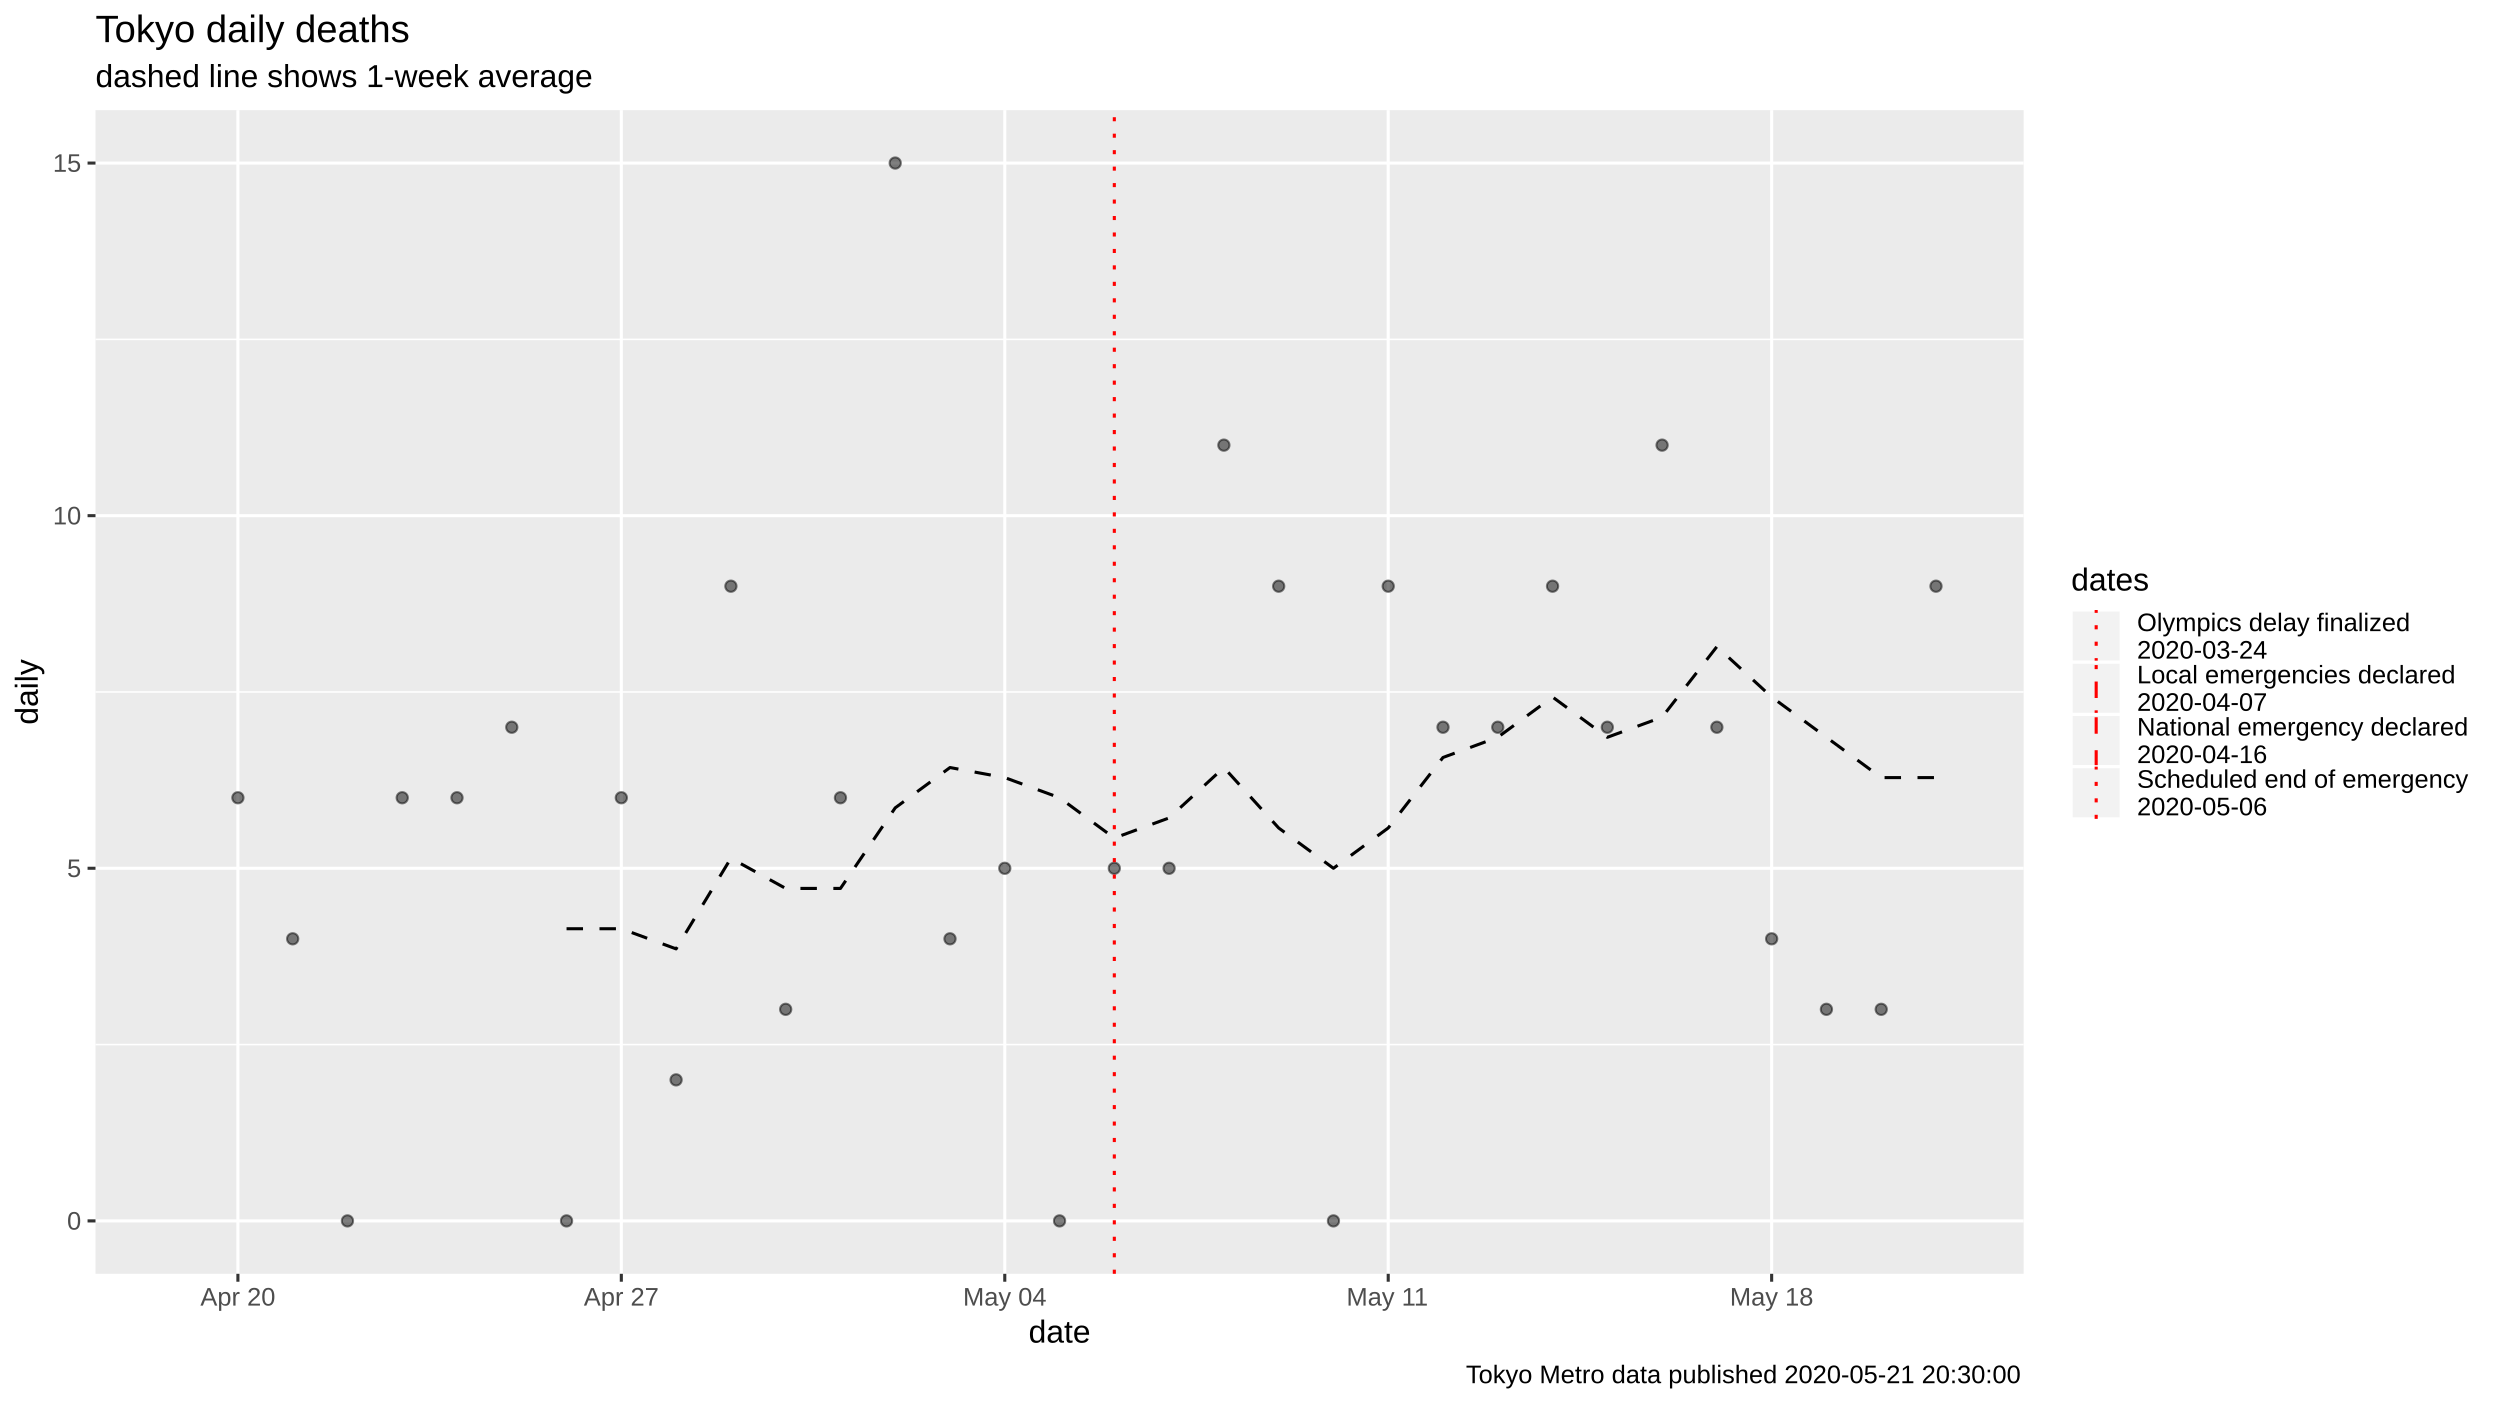
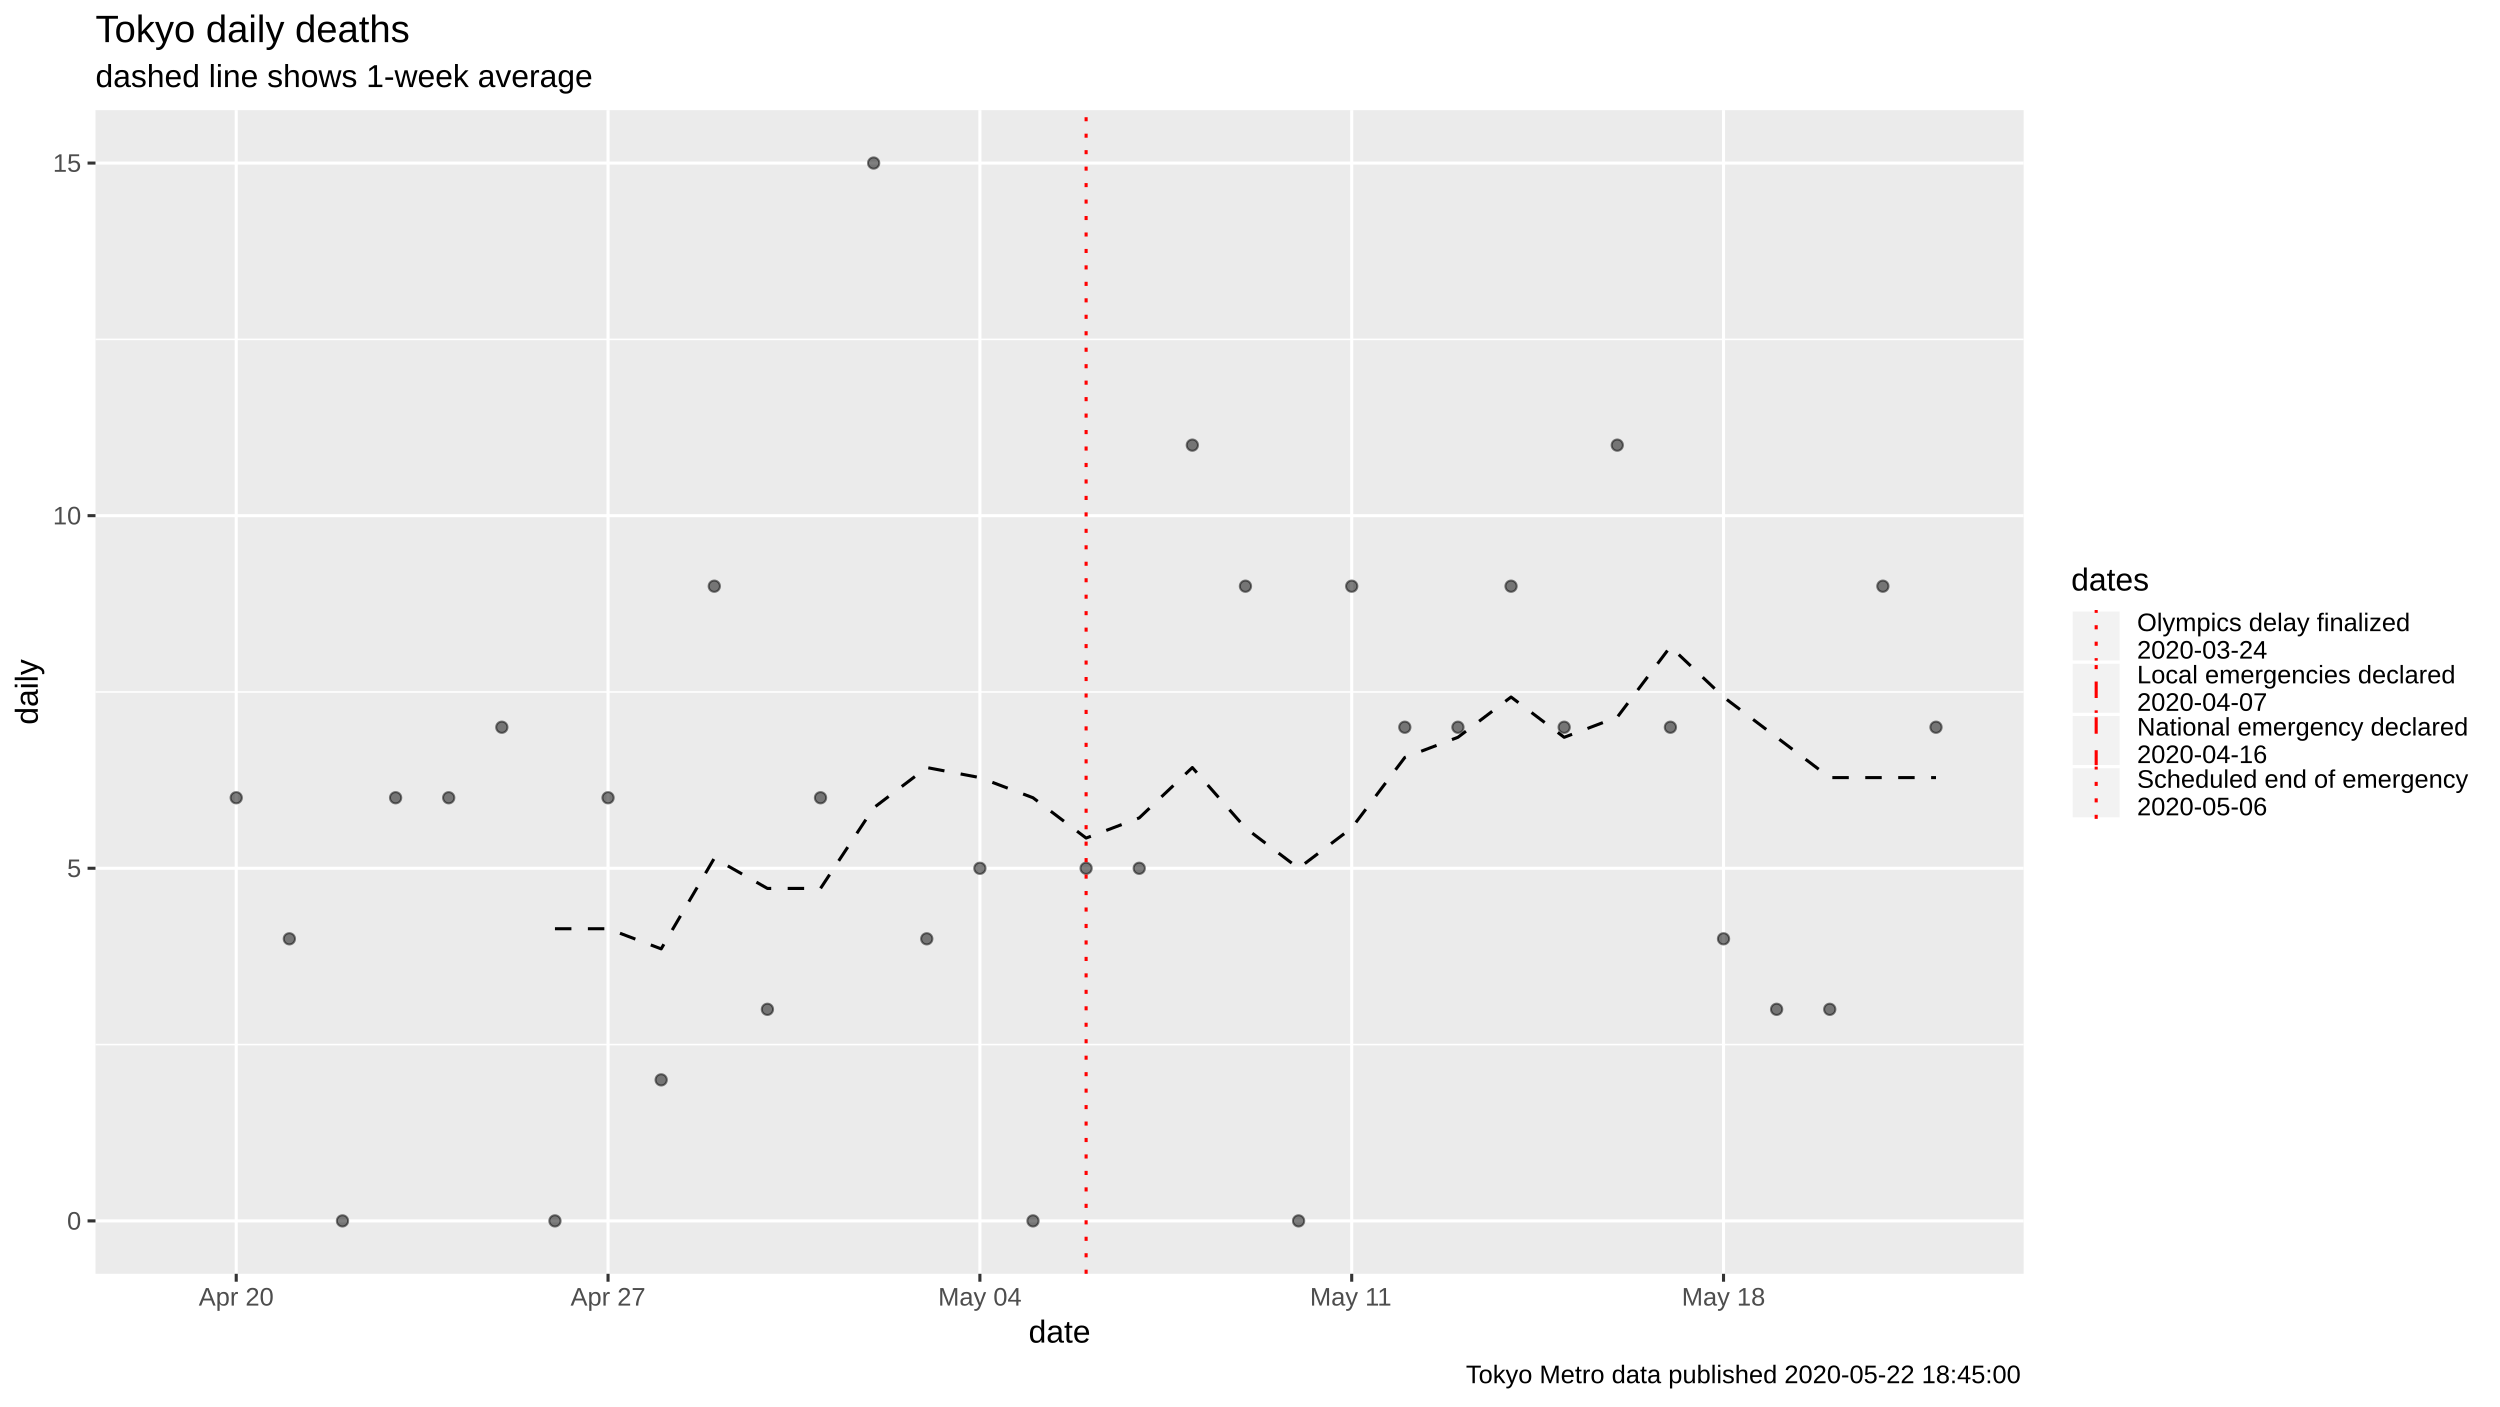
<svg xmlns="http://www.w3.org/2000/svg" viewBox="0 0 864.00 486.00">
  <defs>
    <style type="text/css">
    line, polyline, polygon, path, rect, circle {
      fill: none;
      stroke: #000000;
      stroke-linecap: round;
      stroke-linejoin: round;
      stroke-miterlimit: 10.00;
    }
  </style>
  </defs>
  <rect width="100%" height="100%" style="stroke: none; fill: #FFFFFF;" />
  <rect x="0" y="0.00" width="864.00" height="486.00" style="stroke-width: 1.07; stroke: #FFFFFF; fill: #FFFFFF;" />
  <defs>
    <clipPath id="cpMzMuMDB8Njk5LjM3fDQ0MC4yMnwzOC4wNw==">
      <rect x="33.00" y="38.07" width="666.37" height="402.15" />
    </clipPath>
  </defs>
  <rect x="33.00" y="38.07" width="666.37" height="402.15" style="stroke-width: 1.07; stroke: none; fill: #EBEBEB;" clip-path="url(#cpMzMuMDB8Njk5LjM3fDQ0MC4yMnwzOC4wNw==)" />
  <polyline points="33.00,361.01 699.37,361.01 " style="stroke-width: 0.53; stroke: #FFFFFF; stroke-linecap: butt;" clip-path="url(#cpMzMuMDB8Njk5LjM3fDQ0MC4yMnwzOC4wNw==)" />
  <polyline points="33.00,239.15 699.37,239.15 " style="stroke-width: 0.53; stroke: #FFFFFF; stroke-linecap: butt;" clip-path="url(#cpMzMuMDB8Njk5LjM3fDQ0MC4yMnwzOC4wNw==)" />
  <polyline points="33.00,117.28 699.37,117.28 " style="stroke-width: 0.53; stroke: #FFFFFF; stroke-linecap: butt;" clip-path="url(#cpMzMuMDB8Njk5LjM3fDQ0MC4yMnwzOC4wNw==)" />
  <polyline points="33.00,421.94 699.37,421.94 " style="stroke-width: 1.07; stroke: #FFFFFF; stroke-linecap: butt;" clip-path="url(#cpMzMuMDB8Njk5LjM3fDQ0MC4yMnwzOC4wNw==)" />
  <polyline points="33.00,300.08 699.37,300.08 " style="stroke-width: 1.07; stroke: #FFFFFF; stroke-linecap: butt;" clip-path="url(#cpMzMuMDB8Njk5LjM3fDQ0MC4yMnwzOC4wNw==)" />
  <polyline points="33.00,178.21 699.37,178.21 " style="stroke-width: 1.07; stroke: #FFFFFF; stroke-linecap: butt;" clip-path="url(#cpMzMuMDB8Njk5LjM3fDQ0MC4yMnwzOC4wNw==)" />
  <polyline points="33.00,56.35 699.37,56.35 " style="stroke-width: 1.07; stroke: #FFFFFF; stroke-linecap: butt;" clip-path="url(#cpMzMuMDB8Njk5LjM3fDQ0MC4yMnwzOC4wNw==)" />
-   <polyline points="82.22,440.22 82.22,38.07 " style="stroke-width: 1.07; stroke: #FFFFFF; stroke-linecap: butt;" clip-path="url(#cpMzMuMDB8Njk5LjM3fDQ0MC4yMnwzOC4wNw==)" />
-   <polyline points="214.73,440.22 214.73,38.07 " style="stroke-width: 1.07; stroke: #FFFFFF; stroke-linecap: butt;" clip-path="url(#cpMzMuMDB8Njk5LjM3fDQ0MC4yMnwzOC4wNw==)" />
-   <polyline points="347.25,440.22 347.25,38.07 " style="stroke-width: 1.07; stroke: #FFFFFF; stroke-linecap: butt;" clip-path="url(#cpMzMuMDB8Njk5LjM3fDQ0MC4yMnwzOC4wNw==)" />
-   <polyline points="479.77,440.22 479.77,38.07 " style="stroke-width: 1.07; stroke: #FFFFFF; stroke-linecap: butt;" clip-path="url(#cpMzMuMDB8Njk5LjM3fDQ0MC4yMnwzOC4wNw==)" />
-   <polyline points="612.28,440.22 612.28,38.07 " style="stroke-width: 1.07; stroke: #FFFFFF; stroke-linecap: butt;" clip-path="url(#cpMzMuMDB8Njk5LjM3fDQ0MC4yMnwzOC4wNw==)" />
-   <polyline points="195.80,320.97 214.73,320.97 233.66,327.93 252.60,296.60 271.53,307.04 290.46,307.04 309.39,279.19 328.32,265.26 347.25,268.74 366.18,275.70 385.11,289.63 404.04,282.67 422.97,265.26 441.91,286.15 460.84,300.08 479.77,286.15 498.70,261.78 517.63,254.81 536.56,240.89 555.49,254.81 574.42,247.85 593.35,223.48 612.28,240.89 631.21,254.81 650.15,268.74 669.08,268.74 " style="stroke-width: 1.07; stroke-dasharray: 5.69,5.69; stroke-linecap: butt;" clip-path="url(#cpMzMuMDB8Njk5LjM3fDQ0MC4yMnwzOC4wNw==)" />
-   <circle cx="82.22" cy="275.70" r="1.95" style="stroke-width: 0.71; stroke: #000000; stroke-opacity: 0.50; fill: #000000; fill-opacity: 0.50;" clip-path="url(#cpMzMuMDB8Njk5LjM3fDQ0MC4yMnwzOC4wNw==)" />
-   <circle cx="101.15" cy="324.45" r="1.95" style="stroke-width: 0.71; stroke: #000000; stroke-opacity: 0.50; fill: #000000; fill-opacity: 0.50;" clip-path="url(#cpMzMuMDB8Njk5LjM3fDQ0MC4yMnwzOC4wNw==)" />
-   <circle cx="120.08" cy="421.94" r="1.95" style="stroke-width: 0.71; stroke: #000000; stroke-opacity: 0.50; fill: #000000; fill-opacity: 0.50;" clip-path="url(#cpMzMuMDB8Njk5LjM3fDQ0MC4yMnwzOC4wNw==)" />
-   <circle cx="139.01" cy="275.70" r="1.95" style="stroke-width: 0.71; stroke: #000000; stroke-opacity: 0.50; fill: #000000; fill-opacity: 0.50;" clip-path="url(#cpMzMuMDB8Njk5LjM3fDQ0MC4yMnwzOC4wNw==)" />
-   <circle cx="157.94" cy="275.70" r="1.95" style="stroke-width: 0.71; stroke: #000000; stroke-opacity: 0.50; fill: #000000; fill-opacity: 0.50;" clip-path="url(#cpMzMuMDB8Njk5LjM3fDQ0MC4yMnwzOC4wNw==)" />
-   <circle cx="176.87" cy="251.33" r="1.95" style="stroke-width: 0.71; stroke: #000000; stroke-opacity: 0.50; fill: #000000; fill-opacity: 0.50;" clip-path="url(#cpMzMuMDB8Njk5LjM3fDQ0MC4yMnwzOC4wNw==)" />
-   <circle cx="195.80" cy="421.94" r="1.95" style="stroke-width: 0.71; stroke: #000000; stroke-opacity: 0.50; fill: #000000; fill-opacity: 0.50;" clip-path="url(#cpMzMuMDB8Njk5LjM3fDQ0MC4yMnwzOC4wNw==)" />
-   <circle cx="214.73" cy="275.70" r="1.95" style="stroke-width: 0.71; stroke: #000000; stroke-opacity: 0.50; fill: #000000; fill-opacity: 0.50;" clip-path="url(#cpMzMuMDB8Njk5LjM3fDQ0MC4yMnwzOC4wNw==)" />
-   <circle cx="233.66" cy="373.20" r="1.95" style="stroke-width: 0.71; stroke: #000000; stroke-opacity: 0.50; fill: #000000; fill-opacity: 0.50;" clip-path="url(#cpMzMuMDB8Njk5LjM3fDQ0MC4yMnwzOC4wNw==)" />
-   <circle cx="252.60" cy="202.59" r="1.95" style="stroke-width: 0.71; stroke: #000000; stroke-opacity: 0.50; fill: #000000; fill-opacity: 0.50;" clip-path="url(#cpMzMuMDB8Njk5LjM3fDQ0MC4yMnwzOC4wNw==)" />
-   <circle cx="271.53" cy="348.82" r="1.95" style="stroke-width: 0.71; stroke: #000000; stroke-opacity: 0.50; fill: #000000; fill-opacity: 0.50;" clip-path="url(#cpMzMuMDB8Njk5LjM3fDQ0MC4yMnwzOC4wNw==)" />
-   <circle cx="290.46" cy="275.70" r="1.95" style="stroke-width: 0.71; stroke: #000000; stroke-opacity: 0.50; fill: #000000; fill-opacity: 0.50;" clip-path="url(#cpMzMuMDB8Njk5LjM3fDQ0MC4yMnwzOC4wNw==)" />
-   <circle cx="309.39" cy="56.35" r="1.95" style="stroke-width: 0.71; stroke: #000000; stroke-opacity: 0.50; fill: #000000; fill-opacity: 0.50;" clip-path="url(#cpMzMuMDB8Njk5LjM3fDQ0MC4yMnwzOC4wNw==)" />
-   <circle cx="328.32" cy="324.45" r="1.95" style="stroke-width: 0.71; stroke: #000000; stroke-opacity: 0.50; fill: #000000; fill-opacity: 0.50;" clip-path="url(#cpMzMuMDB8Njk5LjM3fDQ0MC4yMnwzOC4wNw==)" />
-   <circle cx="347.25" cy="300.08" r="1.95" style="stroke-width: 0.71; stroke: #000000; stroke-opacity: 0.50; fill: #000000; fill-opacity: 0.50;" clip-path="url(#cpMzMuMDB8Njk5LjM3fDQ0MC4yMnwzOC4wNw==)" />
-   <circle cx="366.18" cy="421.94" r="1.95" style="stroke-width: 0.71; stroke: #000000; stroke-opacity: 0.50; fill: #000000; fill-opacity: 0.50;" clip-path="url(#cpMzMuMDB8Njk5LjM3fDQ0MC4yMnwzOC4wNw==)" />
-   <circle cx="385.11" cy="300.08" r="1.95" style="stroke-width: 0.71; stroke: #000000; stroke-opacity: 0.50; fill: #000000; fill-opacity: 0.50;" clip-path="url(#cpMzMuMDB8Njk5LjM3fDQ0MC4yMnwzOC4wNw==)" />
-   <circle cx="404.04" cy="300.08" r="1.95" style="stroke-width: 0.71; stroke: #000000; stroke-opacity: 0.50; fill: #000000; fill-opacity: 0.50;" clip-path="url(#cpMzMuMDB8Njk5LjM3fDQ0MC4yMnwzOC4wNw==)" />
-   <circle cx="422.97" cy="153.84" r="1.95" style="stroke-width: 0.71; stroke: #000000; stroke-opacity: 0.50; fill: #000000; fill-opacity: 0.50;" clip-path="url(#cpMzMuMDB8Njk5LjM3fDQ0MC4yMnwzOC4wNw==)" />
-   <circle cx="441.91" cy="202.59" r="1.95" style="stroke-width: 0.71; stroke: #000000; stroke-opacity: 0.50; fill: #000000; fill-opacity: 0.50;" clip-path="url(#cpMzMuMDB8Njk5LjM3fDQ0MC4yMnwzOC4wNw==)" />
-   <circle cx="460.84" cy="421.94" r="1.95" style="stroke-width: 0.71; stroke: #000000; stroke-opacity: 0.50; fill: #000000; fill-opacity: 0.50;" clip-path="url(#cpMzMuMDB8Njk5LjM3fDQ0MC4yMnwzOC4wNw==)" />
-   <circle cx="479.77" cy="202.59" r="1.95" style="stroke-width: 0.71; stroke: #000000; stroke-opacity: 0.50; fill: #000000; fill-opacity: 0.50;" clip-path="url(#cpMzMuMDB8Njk5LjM3fDQ0MC4yMnwzOC4wNw==)" />
-   <circle cx="498.70" cy="251.33" r="1.95" style="stroke-width: 0.71; stroke: #000000; stroke-opacity: 0.50; fill: #000000; fill-opacity: 0.50;" clip-path="url(#cpMzMuMDB8Njk5LjM3fDQ0MC4yMnwzOC4wNw==)" />
-   <circle cx="517.63" cy="251.33" r="1.95" style="stroke-width: 0.71; stroke: #000000; stroke-opacity: 0.50; fill: #000000; fill-opacity: 0.50;" clip-path="url(#cpMzMuMDB8Njk5LjM3fDQ0MC4yMnwzOC4wNw==)" />
-   <circle cx="536.56" cy="202.59" r="1.95" style="stroke-width: 0.71; stroke: #000000; stroke-opacity: 0.50; fill: #000000; fill-opacity: 0.50;" clip-path="url(#cpMzMuMDB8Njk5LjM3fDQ0MC4yMnwzOC4wNw==)" />
-   <circle cx="555.49" cy="251.33" r="1.95" style="stroke-width: 0.71; stroke: #000000; stroke-opacity: 0.50; fill: #000000; fill-opacity: 0.50;" clip-path="url(#cpMzMuMDB8Njk5LjM3fDQ0MC4yMnwzOC4wNw==)" />
-   <circle cx="574.42" cy="153.84" r="1.95" style="stroke-width: 0.71; stroke: #000000; stroke-opacity: 0.50; fill: #000000; fill-opacity: 0.50;" clip-path="url(#cpMzMuMDB8Njk5LjM3fDQ0MC4yMnwzOC4wNw==)" />
-   <circle cx="593.35" cy="251.33" r="1.95" style="stroke-width: 0.71; stroke: #000000; stroke-opacity: 0.50; fill: #000000; fill-opacity: 0.50;" clip-path="url(#cpMzMuMDB8Njk5LjM3fDQ0MC4yMnwzOC4wNw==)" />
-   <circle cx="612.28" cy="324.45" r="1.95" style="stroke-width: 0.71; stroke: #000000; stroke-opacity: 0.50; fill: #000000; fill-opacity: 0.50;" clip-path="url(#cpMzMuMDB8Njk5LjM3fDQ0MC4yMnwzOC4wNw==)" />
-   <circle cx="631.21" cy="348.82" r="1.95" style="stroke-width: 0.71; stroke: #000000; stroke-opacity: 0.50; fill: #000000; fill-opacity: 0.50;" clip-path="url(#cpMzMuMDB8Njk5LjM3fDQ0MC4yMnwzOC4wNw==)" />
-   <circle cx="650.15" cy="348.82" r="1.95" style="stroke-width: 0.71; stroke: #000000; stroke-opacity: 0.50; fill: #000000; fill-opacity: 0.50;" clip-path="url(#cpMzMuMDB8Njk5LjM3fDQ0MC4yMnwzOC4wNw==)" />
-   <circle cx="669.08" cy="202.59" r="1.95" style="stroke-width: 0.71; stroke: #000000; stroke-opacity: 0.50; fill: #000000; fill-opacity: 0.50;" clip-path="url(#cpMzMuMDB8Njk5LjM3fDQ0MC4yMnwzOC4wNw==)" />
-   <line x1="6.49" y1="440.22" x2="6.49" y2="38.07" style="stroke-width: 1.07; stroke: #FF0000; stroke-dasharray: 5.69,5.69; stroke-linecap: butt;" clip-path="url(#cpMzMuMDB8Njk5LjM3fDQ0MC4yMnwzOC4wNw==)" />
-   <line x1="385.11" y1="440.22" x2="385.11" y2="38.07" style="stroke-width: 1.07; stroke: #FF0000; stroke-dasharray: 1.42,4.27; stroke-linecap: butt;" clip-path="url(#cpMzMuMDB8Njk5LjM3fDQ0MC4yMnwzOC4wNw==)" />
+   <polyline points="81.64,440.22 81.64,38.07 " style="stroke-width: 1.07; stroke: #FFFFFF; stroke-linecap: butt;" clip-path="url(#cpMzMuMDB8Njk5LjM3fDQ0MC4yMnwzOC4wNw==)" />
+   <polyline points="210.14,440.22 210.14,38.07 " style="stroke-width: 1.07; stroke: #FFFFFF; stroke-linecap: butt;" clip-path="url(#cpMzMuMDB8Njk5LjM3fDQ0MC4yMnwzOC4wNw==)" />
+   <polyline points="338.65,440.22 338.65,38.07 " style="stroke-width: 1.07; stroke: #FFFFFF; stroke-linecap: butt;" clip-path="url(#cpMzMuMDB8Njk5LjM3fDQ0MC4yMnwzOC4wNw==)" />
+   <polyline points="467.15,440.22 467.15,38.07 " style="stroke-width: 1.07; stroke: #FFFFFF; stroke-linecap: butt;" clip-path="url(#cpMzMuMDB8Njk5LjM3fDQ0MC4yMnwzOC4wNw==)" />
+   <polyline points="595.65,440.22 595.65,38.07 " style="stroke-width: 1.07; stroke: #FFFFFF; stroke-linecap: butt;" clip-path="url(#cpMzMuMDB8Njk5LjM3fDQ0MC4yMnwzOC4wNw==)" />
+   <polyline points="191.79,320.97 210.14,320.97 228.50,327.93 246.86,296.60 265.22,307.04 283.57,307.04 301.93,279.19 320.29,265.26 338.65,268.74 357.00,275.70 375.36,289.63 393.72,282.67 412.07,265.26 430.43,286.15 448.79,300.08 467.15,286.15 485.50,261.78 503.86,254.81 522.22,240.89 540.58,254.81 558.93,247.85 577.29,223.48 595.65,240.89 614.00,254.81 632.36,268.74 650.72,268.74 669.08,268.74 " style="stroke-width: 1.07; stroke-dasharray: 5.69,5.69; stroke-linecap: butt;" clip-path="url(#cpMzMuMDB8Njk5LjM3fDQ0MC4yMnwzOC4wNw==)" />
+   <circle cx="81.64" cy="275.70" r="1.95" style="stroke-width: 0.71; stroke: #000000; stroke-opacity: 0.50; fill: #000000; fill-opacity: 0.50;" clip-path="url(#cpMzMuMDB8Njk5LjM3fDQ0MC4yMnwzOC4wNw==)" />
+   <circle cx="100.00" cy="324.45" r="1.95" style="stroke-width: 0.71; stroke: #000000; stroke-opacity: 0.50; fill: #000000; fill-opacity: 0.50;" clip-path="url(#cpMzMuMDB8Njk5LjM3fDQ0MC4yMnwzOC4wNw==)" />
+   <circle cx="118.36" cy="421.94" r="1.95" style="stroke-width: 0.71; stroke: #000000; stroke-opacity: 0.50; fill: #000000; fill-opacity: 0.50;" clip-path="url(#cpMzMuMDB8Njk5LjM3fDQ0MC4yMnwzOC4wNw==)" />
+   <circle cx="136.72" cy="275.70" r="1.95" style="stroke-width: 0.71; stroke: #000000; stroke-opacity: 0.50; fill: #000000; fill-opacity: 0.50;" clip-path="url(#cpMzMuMDB8Njk5LjM3fDQ0MC4yMnwzOC4wNw==)" />
+   <circle cx="155.07" cy="275.70" r="1.95" style="stroke-width: 0.71; stroke: #000000; stroke-opacity: 0.50; fill: #000000; fill-opacity: 0.50;" clip-path="url(#cpMzMuMDB8Njk5LjM3fDQ0MC4yMnwzOC4wNw==)" />
+   <circle cx="173.43" cy="251.33" r="1.95" style="stroke-width: 0.71; stroke: #000000; stroke-opacity: 0.50; fill: #000000; fill-opacity: 0.50;" clip-path="url(#cpMzMuMDB8Njk5LjM3fDQ0MC4yMnwzOC4wNw==)" />
+   <circle cx="191.79" cy="421.94" r="1.95" style="stroke-width: 0.71; stroke: #000000; stroke-opacity: 0.50; fill: #000000; fill-opacity: 0.50;" clip-path="url(#cpMzMuMDB8Njk5LjM3fDQ0MC4yMnwzOC4wNw==)" />
+   <circle cx="210.14" cy="275.70" r="1.95" style="stroke-width: 0.71; stroke: #000000; stroke-opacity: 0.50; fill: #000000; fill-opacity: 0.50;" clip-path="url(#cpMzMuMDB8Njk5LjM3fDQ0MC4yMnwzOC4wNw==)" />
+   <circle cx="228.50" cy="373.20" r="1.95" style="stroke-width: 0.71; stroke: #000000; stroke-opacity: 0.50; fill: #000000; fill-opacity: 0.50;" clip-path="url(#cpMzMuMDB8Njk5LjM3fDQ0MC4yMnwzOC4wNw==)" />
+   <circle cx="246.86" cy="202.59" r="1.95" style="stroke-width: 0.71; stroke: #000000; stroke-opacity: 0.50; fill: #000000; fill-opacity: 0.50;" clip-path="url(#cpMzMuMDB8Njk5LjM3fDQ0MC4yMnwzOC4wNw==)" />
+   <circle cx="265.22" cy="348.82" r="1.95" style="stroke-width: 0.71; stroke: #000000; stroke-opacity: 0.50; fill: #000000; fill-opacity: 0.50;" clip-path="url(#cpMzMuMDB8Njk5LjM3fDQ0MC4yMnwzOC4wNw==)" />
+   <circle cx="283.57" cy="275.70" r="1.95" style="stroke-width: 0.71; stroke: #000000; stroke-opacity: 0.50; fill: #000000; fill-opacity: 0.50;" clip-path="url(#cpMzMuMDB8Njk5LjM3fDQ0MC4yMnwzOC4wNw==)" />
+   <circle cx="301.93" cy="56.35" r="1.95" style="stroke-width: 0.71; stroke: #000000; stroke-opacity: 0.50; fill: #000000; fill-opacity: 0.50;" clip-path="url(#cpMzMuMDB8Njk5LjM3fDQ0MC4yMnwzOC4wNw==)" />
+   <circle cx="320.29" cy="324.45" r="1.95" style="stroke-width: 0.71; stroke: #000000; stroke-opacity: 0.50; fill: #000000; fill-opacity: 0.50;" clip-path="url(#cpMzMuMDB8Njk5LjM3fDQ0MC4yMnwzOC4wNw==)" />
+   <circle cx="338.65" cy="300.08" r="1.95" style="stroke-width: 0.71; stroke: #000000; stroke-opacity: 0.50; fill: #000000; fill-opacity: 0.50;" clip-path="url(#cpMzMuMDB8Njk5LjM3fDQ0MC4yMnwzOC4wNw==)" />
+   <circle cx="357.00" cy="421.94" r="1.95" style="stroke-width: 0.71; stroke: #000000; stroke-opacity: 0.50; fill: #000000; fill-opacity: 0.50;" clip-path="url(#cpMzMuMDB8Njk5LjM3fDQ0MC4yMnwzOC4wNw==)" />
+   <circle cx="375.36" cy="300.08" r="1.95" style="stroke-width: 0.71; stroke: #000000; stroke-opacity: 0.50; fill: #000000; fill-opacity: 0.50;" clip-path="url(#cpMzMuMDB8Njk5LjM3fDQ0MC4yMnwzOC4wNw==)" />
+   <circle cx="393.72" cy="300.08" r="1.95" style="stroke-width: 0.71; stroke: #000000; stroke-opacity: 0.50; fill: #000000; fill-opacity: 0.50;" clip-path="url(#cpMzMuMDB8Njk5LjM3fDQ0MC4yMnwzOC4wNw==)" />
+   <circle cx="412.07" cy="153.84" r="1.95" style="stroke-width: 0.71; stroke: #000000; stroke-opacity: 0.50; fill: #000000; fill-opacity: 0.50;" clip-path="url(#cpMzMuMDB8Njk5LjM3fDQ0MC4yMnwzOC4wNw==)" />
+   <circle cx="430.43" cy="202.59" r="1.95" style="stroke-width: 0.71; stroke: #000000; stroke-opacity: 0.50; fill: #000000; fill-opacity: 0.50;" clip-path="url(#cpMzMuMDB8Njk5LjM3fDQ0MC4yMnwzOC4wNw==)" />
+   <circle cx="448.79" cy="421.94" r="1.95" style="stroke-width: 0.71; stroke: #000000; stroke-opacity: 0.50; fill: #000000; fill-opacity: 0.50;" clip-path="url(#cpMzMuMDB8Njk5LjM3fDQ0MC4yMnwzOC4wNw==)" />
+   <circle cx="467.15" cy="202.59" r="1.95" style="stroke-width: 0.71; stroke: #000000; stroke-opacity: 0.50; fill: #000000; fill-opacity: 0.50;" clip-path="url(#cpMzMuMDB8Njk5LjM3fDQ0MC4yMnwzOC4wNw==)" />
+   <circle cx="485.50" cy="251.33" r="1.95" style="stroke-width: 0.71; stroke: #000000; stroke-opacity: 0.50; fill: #000000; fill-opacity: 0.50;" clip-path="url(#cpMzMuMDB8Njk5LjM3fDQ0MC4yMnwzOC4wNw==)" />
+   <circle cx="503.86" cy="251.33" r="1.95" style="stroke-width: 0.71; stroke: #000000; stroke-opacity: 0.50; fill: #000000; fill-opacity: 0.50;" clip-path="url(#cpMzMuMDB8Njk5LjM3fDQ0MC4yMnwzOC4wNw==)" />
+   <circle cx="522.22" cy="202.59" r="1.95" style="stroke-width: 0.71; stroke: #000000; stroke-opacity: 0.50; fill: #000000; fill-opacity: 0.50;" clip-path="url(#cpMzMuMDB8Njk5LjM3fDQ0MC4yMnwzOC4wNw==)" />
+   <circle cx="540.58" cy="251.33" r="1.95" style="stroke-width: 0.71; stroke: #000000; stroke-opacity: 0.50; fill: #000000; fill-opacity: 0.50;" clip-path="url(#cpMzMuMDB8Njk5LjM3fDQ0MC4yMnwzOC4wNw==)" />
+   <circle cx="558.93" cy="153.84" r="1.95" style="stroke-width: 0.71; stroke: #000000; stroke-opacity: 0.50; fill: #000000; fill-opacity: 0.50;" clip-path="url(#cpMzMuMDB8Njk5LjM3fDQ0MC4yMnwzOC4wNw==)" />
+   <circle cx="577.29" cy="251.33" r="1.95" style="stroke-width: 0.71; stroke: #000000; stroke-opacity: 0.50; fill: #000000; fill-opacity: 0.50;" clip-path="url(#cpMzMuMDB8Njk5LjM3fDQ0MC4yMnwzOC4wNw==)" />
+   <circle cx="595.65" cy="324.45" r="1.95" style="stroke-width: 0.71; stroke: #000000; stroke-opacity: 0.50; fill: #000000; fill-opacity: 0.50;" clip-path="url(#cpMzMuMDB8Njk5LjM3fDQ0MC4yMnwzOC4wNw==)" />
+   <circle cx="614.00" cy="348.82" r="1.95" style="stroke-width: 0.71; stroke: #000000; stroke-opacity: 0.50; fill: #000000; fill-opacity: 0.50;" clip-path="url(#cpMzMuMDB8Njk5LjM3fDQ0MC4yMnwzOC4wNw==)" />
+   <circle cx="632.36" cy="348.82" r="1.95" style="stroke-width: 0.71; stroke: #000000; stroke-opacity: 0.50; fill: #000000; fill-opacity: 0.50;" clip-path="url(#cpMzMuMDB8Njk5LjM3fDQ0MC4yMnwzOC4wNw==)" />
+   <circle cx="650.72" cy="202.59" r="1.95" style="stroke-width: 0.71; stroke: #000000; stroke-opacity: 0.50; fill: #000000; fill-opacity: 0.50;" clip-path="url(#cpMzMuMDB8Njk5LjM3fDQ0MC4yMnwzOC4wNw==)" />
+   <circle cx="669.08" cy="251.33" r="1.95" style="stroke-width: 0.71; stroke: #000000; stroke-opacity: 0.50; fill: #000000; fill-opacity: 0.50;" clip-path="url(#cpMzMuMDB8Njk5LjM3fDQ0MC4yMnwzOC4wNw==)" />
+   <line x1="8.21" y1="440.22" x2="8.21" y2="38.07" style="stroke-width: 1.07; stroke: #FF0000; stroke-dasharray: 5.69,5.69; stroke-linecap: butt;" clip-path="url(#cpMzMuMDB8Njk5LjM3fDQ0MC4yMnwzOC4wNw==)" />
+   <line x1="375.36" y1="440.22" x2="375.36" y2="38.07" style="stroke-width: 1.07; stroke: #FF0000; stroke-dasharray: 1.42,4.27; stroke-linecap: butt;" clip-path="url(#cpMzMuMDB8Njk5LjM3fDQ0MC4yMnwzOC4wNw==)" />
  <defs>
    <clipPath id="cpMC4wMHw4NjQuMDB8NDg2LjAwfDAuMDA=">
      <rect x="0.00" y="0.00" width="864.00" height="486.00" />
    </clipPath>
  </defs>
  <g clip-path="url(#cpMC4wMHw4NjQuMDB8NDg2LjAwfDAuMDA=)">
    <text x="23.17" y="424.97" style="font-size: 8.80px; fill: #4D4D4D; font-family: Liberation Sans;" textLength="4.89px" lengthAdjust="spacingAndGlyphs">0</text>
  </g>
  <g clip-path="url(#cpMC4wMHw4NjQuMDB8NDg2LjAwfDAuMDA=)">
    <text x="23.17" y="303.11" style="font-size: 8.80px; fill: #4D4D4D; font-family: Liberation Sans;" textLength="4.89px" lengthAdjust="spacingAndGlyphs">5</text>
  </g>
  <g clip-path="url(#cpMC4wMHw4NjQuMDB8NDg2LjAwfDAuMDA=)">
    <text x="18.28" y="181.24" style="font-size: 8.80px; fill: #4D4D4D; font-family: Liberation Sans;" textLength="9.79px" lengthAdjust="spacingAndGlyphs">10</text>
  </g>
  <g clip-path="url(#cpMC4wMHw4NjQuMDB8NDg2LjAwfDAuMDA=)">
    <text x="18.28" y="59.38" style="font-size: 8.80px; fill: #4D4D4D; font-family: Liberation Sans;" textLength="9.79px" lengthAdjust="spacingAndGlyphs">15</text>
  </g>
  <polyline points="30.26,421.94 33.00,421.94 " style="stroke-width: 1.07; stroke: #333333; stroke-linecap: butt;" clip-path="url(#cpMC4wMHw4NjQuMDB8NDg2LjAwfDAuMDA=)" />
  <polyline points="30.26,300.08 33.00,300.08 " style="stroke-width: 1.07; stroke: #333333; stroke-linecap: butt;" clip-path="url(#cpMC4wMHw4NjQuMDB8NDg2LjAwfDAuMDA=)" />
  <polyline points="30.26,178.21 33.00,178.21 " style="stroke-width: 1.07; stroke: #333333; stroke-linecap: butt;" clip-path="url(#cpMC4wMHw4NjQuMDB8NDg2LjAwfDAuMDA=)" />
  <polyline points="30.26,56.35 33.00,56.35 " style="stroke-width: 1.07; stroke: #333333; stroke-linecap: butt;" clip-path="url(#cpMC4wMHw4NjQuMDB8NDg2LjAwfDAuMDA=)" />
-   <polyline points="82.22,442.96 82.22,440.22 " style="stroke-width: 1.07; stroke: #333333; stroke-linecap: butt;" clip-path="url(#cpMC4wMHw4NjQuMDB8NDg2LjAwfDAuMDA=)" />
-   <polyline points="214.73,442.96 214.73,440.22 " style="stroke-width: 1.07; stroke: #333333; stroke-linecap: butt;" clip-path="url(#cpMC4wMHw4NjQuMDB8NDg2LjAwfDAuMDA=)" />
-   <polyline points="347.25,442.96 347.25,440.22 " style="stroke-width: 1.07; stroke: #333333; stroke-linecap: butt;" clip-path="url(#cpMC4wMHw4NjQuMDB8NDg2LjAwfDAuMDA=)" />
-   <polyline points="479.77,442.96 479.77,440.22 " style="stroke-width: 1.07; stroke: #333333; stroke-linecap: butt;" clip-path="url(#cpMC4wMHw4NjQuMDB8NDg2LjAwfDAuMDA=)" />
-   <polyline points="612.28,442.96 612.28,440.22 " style="stroke-width: 1.07; stroke: #333333; stroke-linecap: butt;" clip-path="url(#cpMC4wMHw4NjQuMDB8NDg2LjAwfDAuMDA=)" />
+   <polyline points="81.64,442.96 81.64,440.22 " style="stroke-width: 1.07; stroke: #333333; stroke-linecap: butt;" clip-path="url(#cpMC4wMHw4NjQuMDB8NDg2LjAwfDAuMDA=)" />
+   <polyline points="210.14,442.96 210.14,440.22 " style="stroke-width: 1.07; stroke: #333333; stroke-linecap: butt;" clip-path="url(#cpMC4wMHw4NjQuMDB8NDg2LjAwfDAuMDA=)" />
+   <polyline points="338.65,442.96 338.65,440.22 " style="stroke-width: 1.07; stroke: #333333; stroke-linecap: butt;" clip-path="url(#cpMC4wMHw4NjQuMDB8NDg2LjAwfDAuMDA=)" />
+   <polyline points="467.15,442.96 467.15,440.22 " style="stroke-width: 1.07; stroke: #333333; stroke-linecap: butt;" clip-path="url(#cpMC4wMHw4NjQuMDB8NDg2LjAwfDAuMDA=)" />
+   <polyline points="595.65,442.96 595.65,440.22 " style="stroke-width: 1.07; stroke: #333333; stroke-linecap: butt;" clip-path="url(#cpMC4wMHw4NjQuMDB8NDg2LjAwfDAuMDA=)" />
  <g clip-path="url(#cpMC4wMHw4NjQuMDB8NDg2LjAwfDAuMDA=)">
-     <text x="69.25" y="451.21" style="font-size: 8.80px; fill: #4D4D4D; font-family: Liberation Sans;" textLength="25.93px" lengthAdjust="spacingAndGlyphs">Apr 20</text>
+     <text x="68.68" y="451.21" style="font-size: 8.80px; fill: #4D4D4D; font-family: Liberation Sans;" textLength="25.93px" lengthAdjust="spacingAndGlyphs">Apr 20</text>
  </g>
  <g clip-path="url(#cpMC4wMHw4NjQuMDB8NDg2LjAwfDAuMDA=)">
-     <text x="201.77" y="451.21" style="font-size: 8.80px; fill: #4D4D4D; font-family: Liberation Sans;" textLength="25.93px" lengthAdjust="spacingAndGlyphs">Apr 27</text>
+     <text x="197.18" y="451.21" style="font-size: 8.80px; fill: #4D4D4D; font-family: Liberation Sans;" textLength="25.93px" lengthAdjust="spacingAndGlyphs">Apr 27</text>
  </g>
  <g clip-path="url(#cpMC4wMHw4NjQuMDB8NDg2LjAwfDAuMDA=)">
-     <text x="332.82" y="451.21" style="font-size: 8.80px; fill: #4D4D4D; font-family: Liberation Sans;" textLength="28.86px" lengthAdjust="spacingAndGlyphs">May 04</text>
+     <text x="324.22" y="451.21" style="font-size: 8.80px; fill: #4D4D4D; font-family: Liberation Sans;" textLength="28.86px" lengthAdjust="spacingAndGlyphs">May 04</text>
  </g>
  <g clip-path="url(#cpMC4wMHw4NjQuMDB8NDg2LjAwfDAuMDA=)">
-     <text x="465.34" y="451.21" style="font-size: 8.80px; fill: #4D4D4D; font-family: Liberation Sans;" textLength="28.86px" lengthAdjust="spacingAndGlyphs">May 11</text>
+     <text x="452.72" y="451.21" style="font-size: 8.80px; fill: #4D4D4D; font-family: Liberation Sans;" textLength="28.86px" lengthAdjust="spacingAndGlyphs">May 11</text>
  </g>
  <g clip-path="url(#cpMC4wMHw4NjQuMDB8NDg2LjAwfDAuMDA=)">
-     <text x="597.85" y="451.21" style="font-size: 8.80px; fill: #4D4D4D; font-family: Liberation Sans;" textLength="28.86px" lengthAdjust="spacingAndGlyphs">May 18</text>
+     <text x="581.22" y="451.21" style="font-size: 8.80px; fill: #4D4D4D; font-family: Liberation Sans;" textLength="28.86px" lengthAdjust="spacingAndGlyphs">May 18</text>
  </g>
  <g clip-path="url(#cpMC4wMHw4NjQuMDB8NDg2LjAwfDAuMDA=)">
    <text x="355.48" y="464.01" style="font-size: 11.00px; font-family: Liberation Sans;" textLength="21.41px" lengthAdjust="spacingAndGlyphs">date</text>
  </g>
  <g clip-path="url(#cpMC4wMHw4NjQuMDB8NDg2LjAwfDAuMDA=)">
    <text transform="translate(13.05,250.46) rotate(-90)" style="font-size: 11.00px; font-family: Liberation Sans;" textLength="22.62px" lengthAdjust="spacingAndGlyphs">daily</text>
  </g>
  <rect x="710.32" y="189.80" width="148.20" height="98.69" style="stroke-width: 1.07; stroke: none; fill: #FFFFFF;" clip-path="url(#cpMC4wMHw4NjQuMDB8NDg2LjAwfDAuMDA=)" />
  <g clip-path="url(#cpMC4wMHw4NjQuMDB8NDg2LjAwfDAuMDA=)">
    <text x="715.80" y="204.09" style="font-size: 11.00px; font-family: Liberation Sans;" textLength="26.91px" lengthAdjust="spacingAndGlyphs">dates</text>
  </g>
  <rect x="715.80" y="210.82" width="17.28" height="18.05" style="stroke-width: 1.07; stroke: #FFFFFF; fill: #F2F2F2;" clip-path="url(#cpMC4wMHw4NjQuMDB8NDg2LjAwfDAuMDA=)" />
  <line x1="724.44" y1="228.87" x2="724.44" y2="210.82" style="stroke-width: 1.07; stroke: #FF0000; stroke-dasharray: 1.42,4.27; stroke-linecap: butt;" clip-path="url(#cpMC4wMHw4NjQuMDB8NDg2LjAwfDAuMDA=)" />
  <rect x="715.80" y="228.87" width="17.28" height="18.05" style="stroke-width: 1.07; stroke: #FFFFFF; fill: #F2F2F2;" clip-path="url(#cpMC4wMHw4NjQuMDB8NDg2LjAwfDAuMDA=)" />
  <line x1="724.44" y1="246.91" x2="724.44" y2="228.87" style="stroke-width: 1.07; stroke: #FF0000; stroke-dasharray: 1.42,4.27,5.69,4.27; stroke-linecap: butt;" clip-path="url(#cpMC4wMHw4NjQuMDB8NDg2LjAwfDAuMDA=)" />
  <rect x="715.80" y="246.91" width="17.28" height="18.05" style="stroke-width: 1.07; stroke: #FFFFFF; fill: #F2F2F2;" clip-path="url(#cpMC4wMHw4NjQuMDB8NDg2LjAwfDAuMDA=)" />
  <line x1="724.44" y1="264.96" x2="724.44" y2="246.91" style="stroke-width: 1.07; stroke: #FF0000; stroke-dasharray: 5.69,5.69; stroke-linecap: butt;" clip-path="url(#cpMC4wMHw4NjQuMDB8NDg2LjAwfDAuMDA=)" />
  <rect x="715.80" y="264.96" width="17.28" height="18.05" style="stroke-width: 1.07; stroke: #FFFFFF; fill: #F2F2F2;" clip-path="url(#cpMC4wMHw4NjQuMDB8NDg2LjAwfDAuMDA=)" />
  <line x1="724.44" y1="283.01" x2="724.44" y2="264.96" style="stroke-width: 1.07; stroke: #FF0000; stroke-dasharray: 1.42,4.27; stroke-linecap: butt;" clip-path="url(#cpMC4wMHw4NjQuMDB8NDg2LjAwfDAuMDA=)" />
  <g clip-path="url(#cpMC4wMHw4NjQuMDB8NDg2LjAwfDAuMDA=)">
    <text x="738.56" y="218.12" style="font-size: 8.80px; font-family: Liberation Sans;" textLength="94.39px" lengthAdjust="spacingAndGlyphs">Olympics delay finalized</text>
  </g>
  <g clip-path="url(#cpMC4wMHw4NjQuMDB8NDg2LjAwfDAuMDA=)">
    <text x="738.56" y="227.62" style="font-size: 8.80px; font-family: Liberation Sans;" textLength="45.01px" lengthAdjust="spacingAndGlyphs">2020-03-24</text>
  </g>
  <g clip-path="url(#cpMC4wMHw4NjQuMDB8NDg2LjAwfDAuMDA=)">
    <text x="738.56" y="236.17" style="font-size: 8.80px; font-family: Liberation Sans;" textLength="110.06px" lengthAdjust="spacingAndGlyphs">Local emergencies declared</text>
  </g>
  <g clip-path="url(#cpMC4wMHw4NjQuMDB8NDg2LjAwfDAuMDA=)">
    <text x="738.56" y="245.67" style="font-size: 8.80px; font-family: Liberation Sans;" textLength="45.01px" lengthAdjust="spacingAndGlyphs">2020-04-07</text>
  </g>
  <g clip-path="url(#cpMC4wMHw4NjQuMDB8NDg2LjAwfDAuMDA=)">
    <text x="738.56" y="254.21" style="font-size: 8.80px; font-family: Liberation Sans;" textLength="114.46px" lengthAdjust="spacingAndGlyphs">National emergency declared</text>
  </g>
  <g clip-path="url(#cpMC4wMHw4NjQuMDB8NDg2LjAwfDAuMDA=)">
    <text x="738.56" y="263.72" style="font-size: 8.80px; font-family: Liberation Sans;" textLength="45.01px" lengthAdjust="spacingAndGlyphs">2020-04-16</text>
  </g>
  <g clip-path="url(#cpMC4wMHw4NjQuMDB8NDg2LjAwfDAuMDA=)">
    <text x="738.56" y="272.26" style="font-size: 8.80px; font-family: Liberation Sans;" textLength="114.48px" lengthAdjust="spacingAndGlyphs">Scheduled end of emergency</text>
  </g>
  <g clip-path="url(#cpMC4wMHw4NjQuMDB8NDg2LjAwfDAuMDA=)">
    <text x="738.56" y="281.77" style="font-size: 8.80px; font-family: Liberation Sans;" textLength="45.01px" lengthAdjust="spacingAndGlyphs">2020-05-06</text>
  </g>
  <g clip-path="url(#cpMC4wMHw4NjQuMDB8NDg2LjAwfDAuMDA=)">
    <text x="33.00" y="30.10" style="font-size: 11.00px; font-family: Liberation Sans;" textLength="171.83px" lengthAdjust="spacingAndGlyphs">dashed line shows 1-week average</text>
  </g>
  <g clip-path="url(#cpMC4wMHw4NjQuMDB8NDg2LjAwfDAuMDA=)">
    <text x="33.00" y="14.56" style="font-size: 13.20px; font-family: Liberation Sans;" textLength="110.06px" lengthAdjust="spacingAndGlyphs">Tokyo daily deaths</text>
  </g>
  <g clip-path="url(#cpMC4wMHw4NjQuMDB8NDg2LjAwfDAuMDA=)">
-     <text x="506.61" y="478.03" style="font-size: 8.80px; font-family: Liberation Sans;" textLength="192.75px" lengthAdjust="spacingAndGlyphs">Tokyo Metro data published 2020-05-21 20:30:00</text>
+     <text x="506.61" y="478.03" style="font-size: 8.80px; font-family: Liberation Sans;" textLength="192.75px" lengthAdjust="spacingAndGlyphs">Tokyo Metro data published 2020-05-22 18:45:00</text>
  </g>
</svg>
